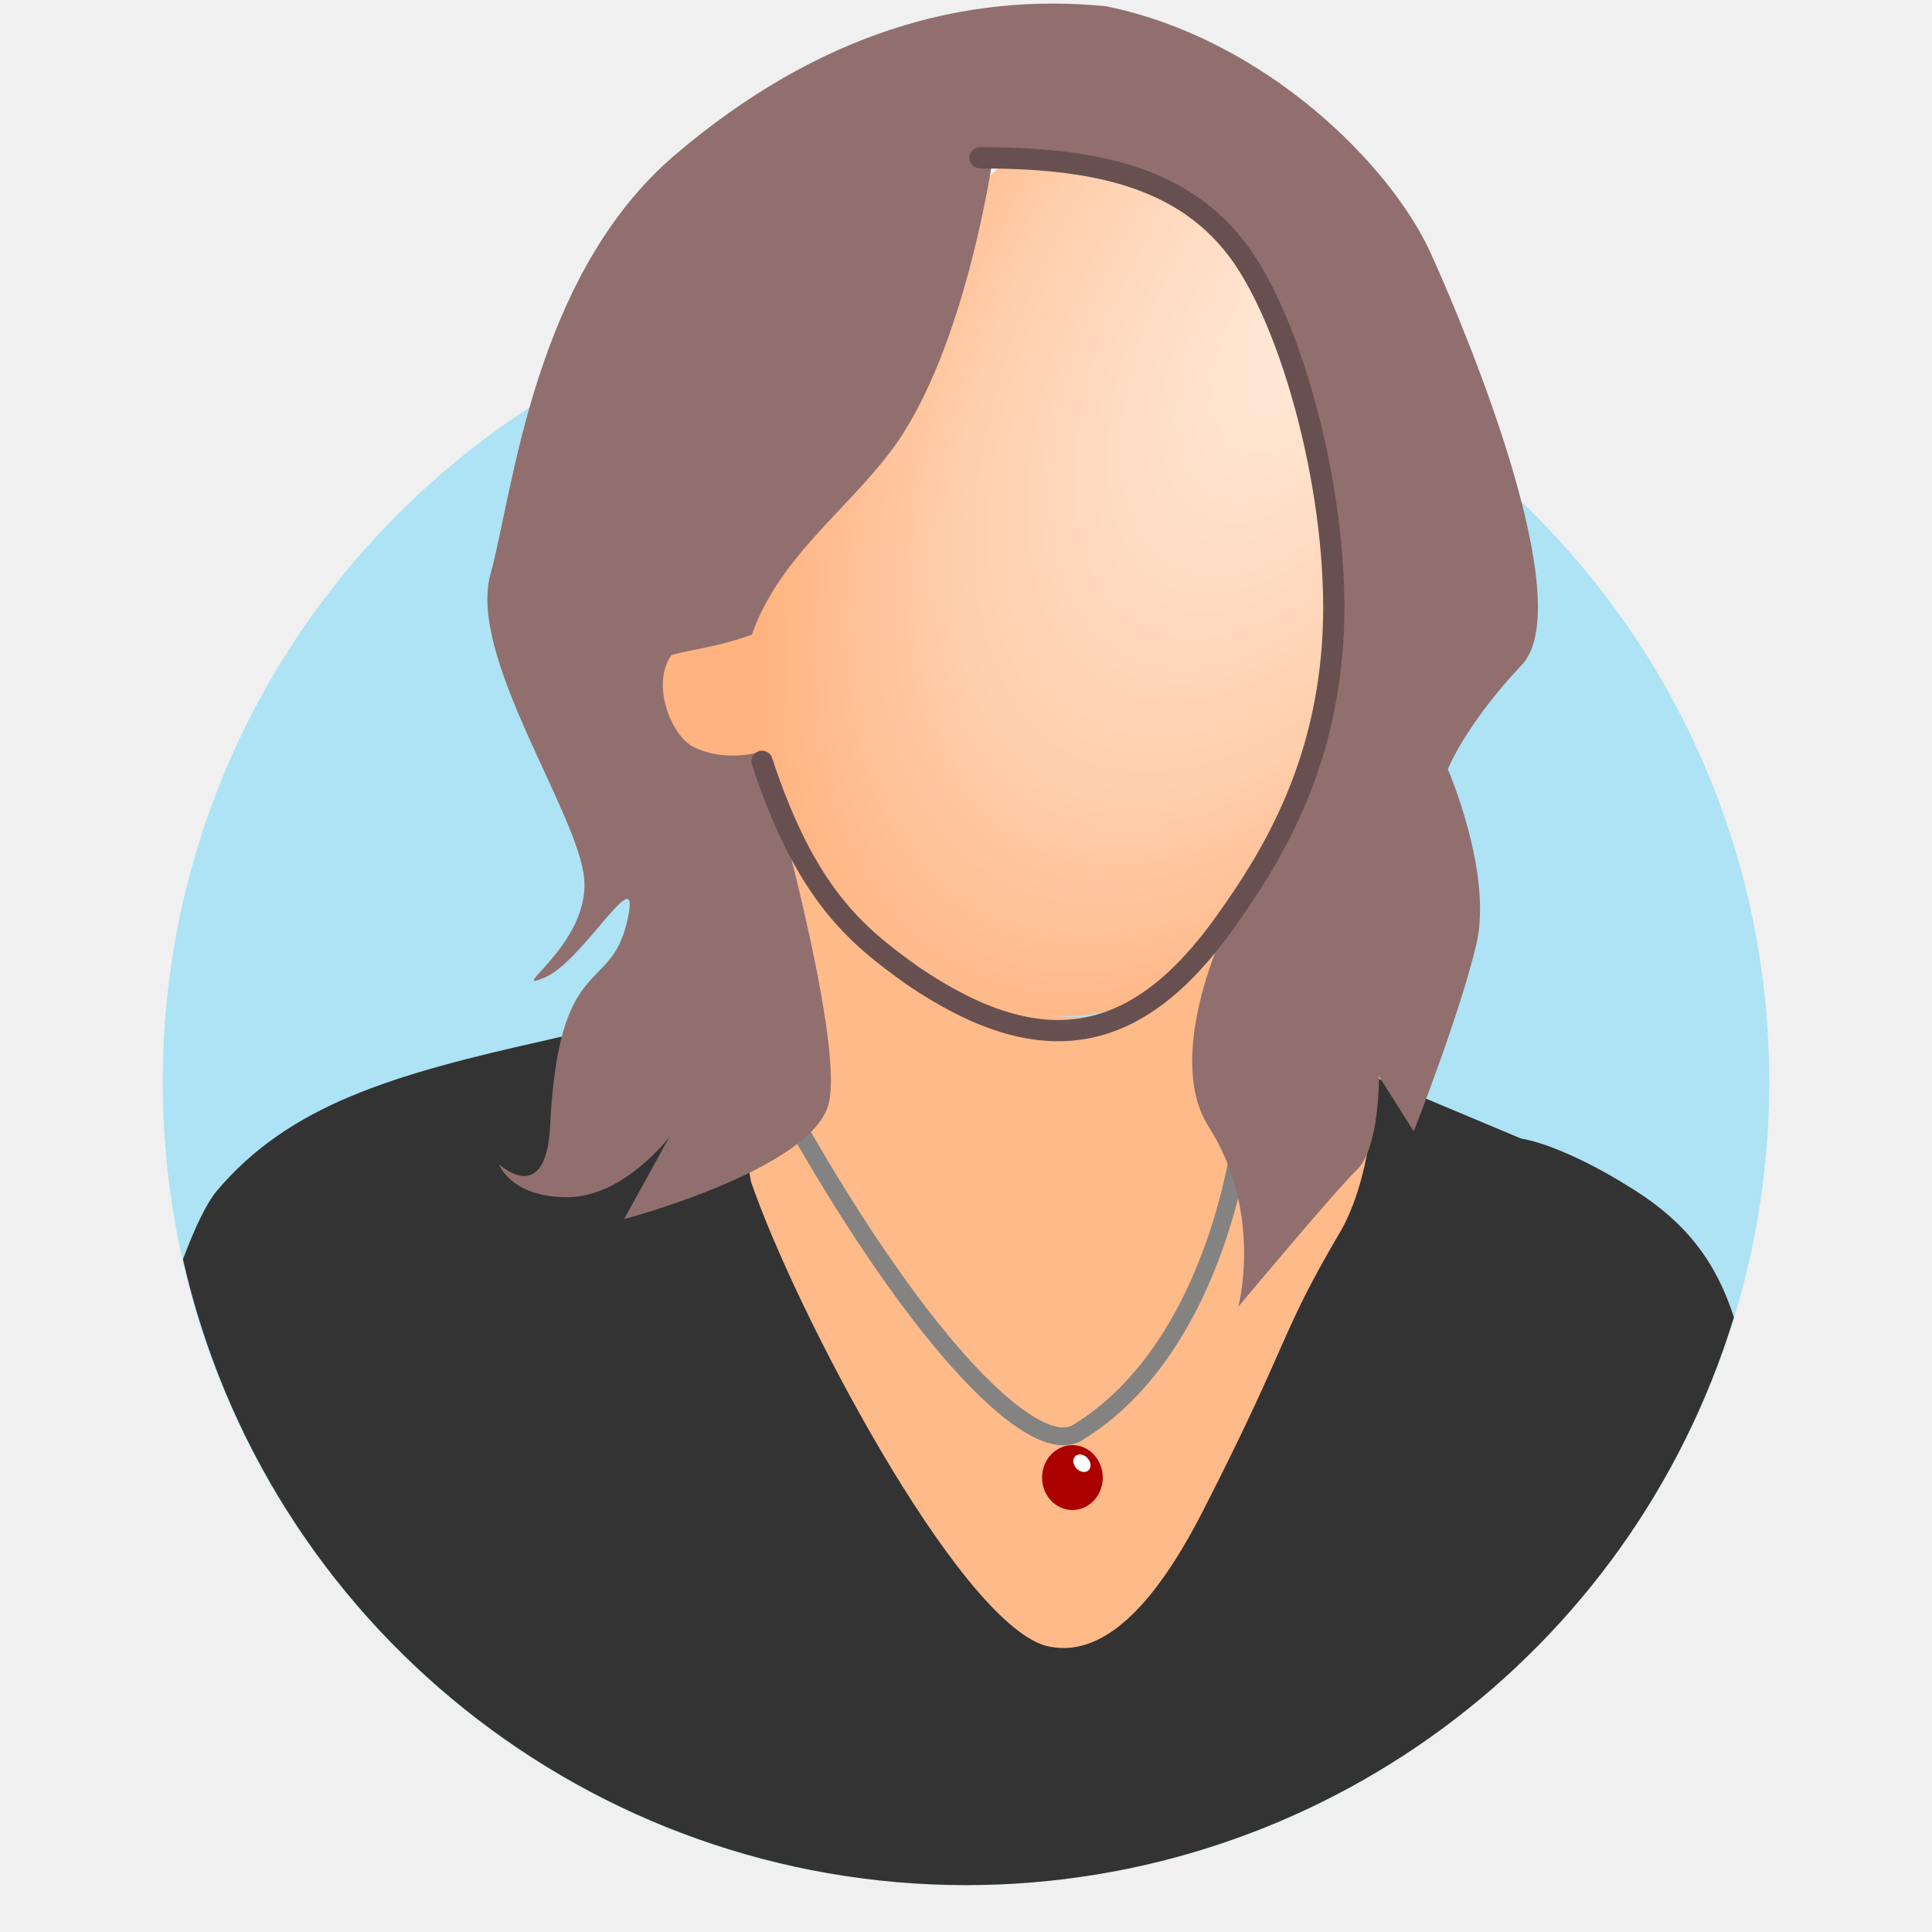
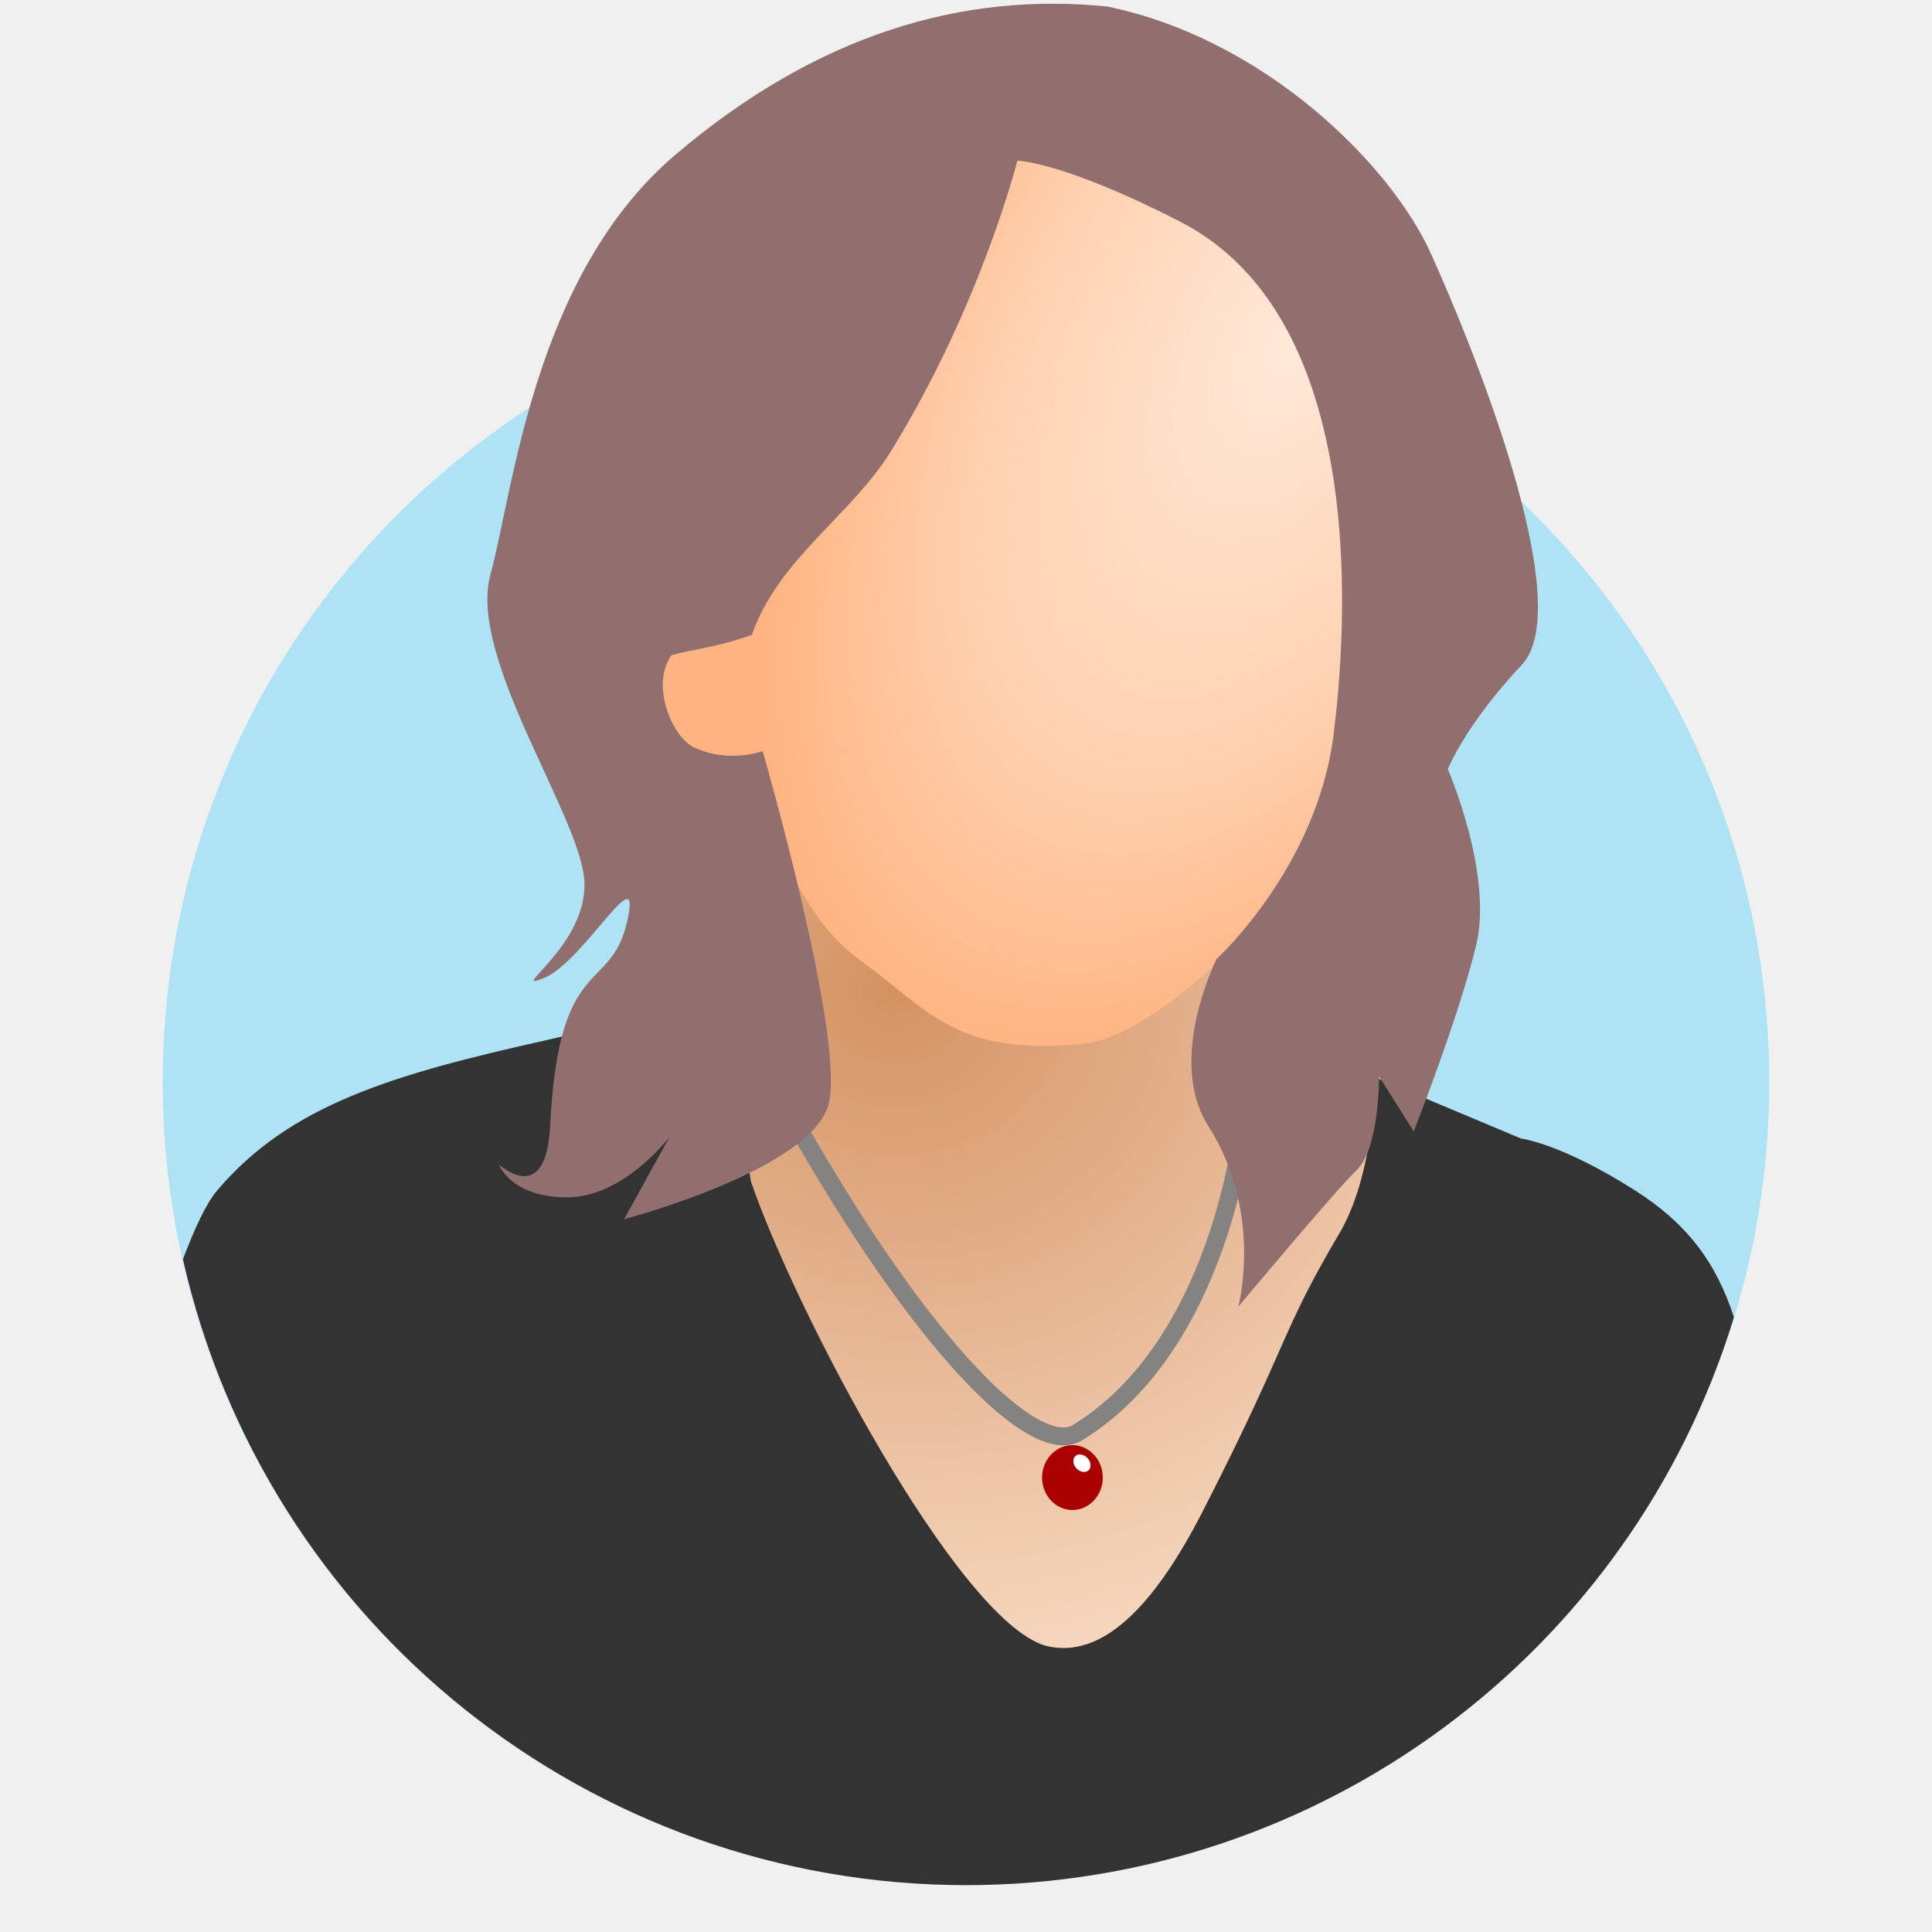
<svg xmlns="http://www.w3.org/2000/svg" xmlns:xlink="http://www.w3.org/1999/xlink" width="100" height="100" viewBox="0 0 26.458 26.458" version="1.1" id="svg2787">
  <defs id="defs2784">
+     <linearGradient id="linearGradient1">
+       <stop style="stop-color:#d49262;stop-opacity:1;" offset="0" id="stop1" />
+       <stop style="stop-color:#fbd6bb;stop-opacity:0.943;" offset="1" id="stop2" />
+     </linearGradient>
    <linearGradient id="linearGradient26559">
      <stop style="stop-color:#ffe9d9;stop-opacity:1;" offset="0" id="stop26555" />
      <stop style="stop-color:#ffd0af;stop-opacity:1;" offset="0.608" id="stop26563" />
      <stop style="stop-color:#ffb380;stop-opacity:1;" offset="1" id="stop26557" />
    </linearGradient>
    <radialGradient xlink:href="#linearGradient26559" id="radialGradient26561-8-4-3" cx="50.035" cy="10.592" fx="50.035" fy="10.592" r="5.772" gradientTransform="matrix(-0.8942386,1.669439,0.931599,0.465422,26.26525,-85.10766)" gradientUnits="userSpaceOnUse" />
    <mask maskUnits="userSpaceOnUse" id="mask10222">
      <circle style="fill:#ffffff;fill-opacity:1;fill-rule:evenodd;stroke-width:0.224" id="circle10224" cx="13.229" cy="14.817" r="11" />
    </mask>
+     <radialGradient xlink:href="#linearGradient1" id="radialGradient2" cx="-13.077" cy="15.058" fx="-13.077" fy="15.058" r="5.211" gradientTransform="matrix(-0.3525487,1.729008,-1.863063,-0.3798829,9.257119,40.63777)" gradientUnits="userSpaceOnUse" />
  </defs>
  <g id="layer1">
    <circle style="fill:#ade3f4;fill-opacity:1;fill-rule:evenodd;stroke-width:0.224" id="path29876" cx="13.229" cy="14.817" r="11" />
    <g id="g20718" transform="translate(26.40149,1.260027)">
-       <path id="path13238-1-2-5-8-1" style="fill:#ffba8a;fill-opacity:1;stroke:#000000;stroke-width:0;stroke-linecap:butt;stroke-linejoin:miter;stroke-dasharray:none;stroke-opacity:1" d="m -9.532,11.427 c 0.67,0.618 1.134,0.348 1.469,1.214 0.46,1.189 0.868,0.709 0.979,1.256 0.113,0.558 -0.348,1.377 -0.524,1.962 -0.349,1.159 -1.958,2.884 -2.387,3.836 -0.429,0.953 -1.276,1.676 -2.215,2.139 -0.939,0.463 -2.649,-0.15 -3.078,-0.124 -0.429,0.026 -1.064,-3.046 -1.305,-3.921 -0.241,-0.875 -1.716,-1.545 -0.268,-3.373 1.448,-1.828 0.766,-3.594 0.739,-3.929 -0.027,-0.335 0.969,0.241 1.156,0.447 0.188,0.206 0.956,1 2.076,1.468 0.988,0.413 1.873,0.308 2.087,-0.053 0.215,-0.36 1.432,-1.475 1.432,-1.475 z" />
-       <path style="fill:url(#radialGradient26561-8-4-3);fill-opacity:1;stroke:#000000;stroke-width:0;stroke-linecap:butt;stroke-linejoin:miter;stroke-dasharray:none;stroke-opacity:1" d="m -9.134,2.004 c 0.607,0.874 1.062,3.502 1.175,4.279 0.264,1.818 -0.616,4.634 -1.42,5.225 -0.891,0.655 -1.525,1.059 -2.132,1.131 -0.91,0.109 -1.801,-0.364 -2.712,-1.02 -0.641,-0.462 -1.32,-0.833 -1.73,-1.782 -0.096,-0.223 -0.156,-0.234 -0.252,-0.474 -0.039,-0.098 -0.065,-0.072 -0.396,-0.032 -0.205,0.025 -1.318,-1.362 -1.396,-1.765 -0.053,-0.275 1.748,-0.265 1.797,-0.414 0.531,-1.602 1.152,-1.268 1.303,-2.069 0.152,-0.801 1.082,-3.226 2.269,-4.118 1.482,0.138 2.506,0.165 3.492,1.038 z" id="path12892-7-4-9-0-9" />
+       <path id="path13238-1-2-5-8-1" style="fill:url(#radialGradient2);fill-opacity:1;stroke:#000000;stroke-width:0;stroke-linecap:butt;stroke-linejoin:miter;stroke-dasharray:none;stroke-opacity:1" d="m -9.532,11.427 c 0.67,0.618 1.134,0.348 1.469,1.214 0.46,1.189 0.868,0.709 0.979,1.256 0.113,0.558 -0.348,1.377 -0.524,1.962 -0.349,1.159 -1.958,2.884 -2.387,3.836 -0.429,0.953 -1.276,1.676 -2.215,2.139 -0.939,0.463 -2.649,-0.15 -3.078,-0.124 -0.429,0.026 -1.064,-3.046 -1.305,-3.921 -0.241,-0.875 -1.716,-1.545 -0.268,-3.373 1.448,-1.828 0.766,-3.594 0.739,-3.929 -0.027,-0.335 0.969,0.241 1.156,0.447 0.188,0.206 0.956,1 2.076,1.468 0.988,0.413 1.807,0.228 2.087,-0.053 0.297,-0.297 1.432,-1.475 1.432,-1.475 z" />
+       <path style="fill:url(#radialGradient26561-8-4-3);fill-opacity:1;stroke:#000000;stroke-width:0;stroke-linecap:butt;stroke-linejoin:miter;stroke-dasharray:none;stroke-opacity:1" d="m -9.134,2.004 c 0.607,0.874 1.131,2.489 1.175,4.279 0.045,1.836 -0.054,3.505 -1.307,5.121 -0.593,0.764 -1.669,1.563 -2.277,1.627 -1.777,0.187 -2.15,-0.471 -3.06,-1.127 -0.641,-0.462 -0.939,-1.117 -1.349,-2.066 -0.096,-0.223 -0.156,-0.234 -0.252,-0.474 -0.039,-0.098 -0.065,-0.072 -0.396,-0.032 -0.205,0.025 -1.318,-1.362 -1.396,-1.765 -0.053,-0.275 1.748,-0.265 1.797,-0.414 0.531,-1.602 1.152,-1.268 1.303,-2.069 0.152,-0.801 1.1,-3.341 2.287,-4.233 1.482,0.138 2.488,0.279 3.474,1.153 z" id="path12892-7-4-9-0-9" />
      <path id="path3866-5-8-8-7" mask="none" style="fill:#333333;fill-opacity:1;stroke:#000000;stroke-width:0;stroke-linecap:butt;stroke-linejoin:miter;stroke-dasharray:none;stroke-opacity:0" d="m -16.8,12.095 c 0,0 -0.222,0.466 -2.113,0.888 -2.124,0.474 -3.518,0.888 -4.514,2.059 -0.15,0.176 -0.31,0.522 -0.469,0.943 a 11,11 0 0 0 10.723,8.571 11,11 0 0 0 10.517,-7.776 c -0.247,-0.765 -0.655,-1.293 -1.355,-1.738 -1.016,-0.646 -1.56,-0.71 -1.56,-0.71 l -2.006,-0.842 c 0,0 0.015,1.233 -0.45,2.085 -0.874,1.478 -0.678,1.466 -1.902,3.859 -0.675,1.32 -1.393,2.042 -2.161,1.842 -1.213,-0.371 -3.434,-4.618 -4.027,-6.354 -0.148,-0.944 -0.684,-2.827 -0.684,-2.827 z" />
      <path style="fill:none;stroke:#848382;stroke-width:0.245;stroke-linecap:round;stroke-linejoin:miter;stroke-dasharray:none;stroke-opacity:1" d="m -9.384,14.188 c 0,0 -0.304,2.975 -2.261,4.171 -0.587,0.358 -2.115,-1.165 -3.866,-4.246" id="path27717-0-1-6" />
-       <path style="fill:#916f6f;stroke:#000000;stroke-width:0;stroke-linecap:butt;stroke-linejoin:miter;stroke-dasharray:none;stroke-opacity:1" d="m -11.242,-1.172 c 2.179,0.451 3.891,2.179 4.435,3.382 0.545,1.202 2.023,4.809 1.245,5.636 -0.778,0.827 -1.012,1.428 -1.012,1.428 0,0 0.622,1.428 0.389,2.405 -0.233,0.977 -0.856,2.555 -0.856,2.555 l -0.475,-0.754 c 0,0 0.008,0.979 -0.303,1.28 -0.311,0.301 -1.625,1.876 -1.625,1.876 0,0 0.348,-1.287 -0.408,-2.471 -0.585,-0.916 0.166,-2.56 0.166,-2.56 0,0 1.323,-1.728 1.478,-3.081 C -8.052,7.169 -8.441,2.961 -9.764,1.759 -10.93,0.698 -12.798,0.857 -12.798,0.857 c 0,0 -0.372,2.692 -1.401,4.058 -0.622,0.827 -1.542,1.474 -1.906,2.517 -0.5,0.177 -0.776,0.189 -1.102,0.279 -0.288,0.413 0.007,1.115 0.308,1.261 0.467,0.225 0.942,0.053 0.942,0.053 0,0 1.136,3.93 0.903,4.832 -0.233,0.902 -2.801,1.578 -2.801,1.578 l 0.622,-1.127 c 0,0 -0.622,0.827 -1.401,0.827 -0.778,0 -0.934,-0.451 -0.934,-0.451 0,0 0.645,0.602 0.7,-0.526 0.117,-2.367 0.817,-1.804 1.05,-2.78 0.233,-0.977 -0.584,0.526 -1.128,0.751 -0.545,0.225 0.622,-0.451 0.545,-1.353 -0.078,-0.902 -1.595,-3.043 -1.284,-4.171 0.311,-1.127 0.589,-4.096 2.534,-5.749 1.945,-1.653 3.937,-2.229 5.908,-2.029 z" id="path26059-6-5-7" />
-       <path style="fill:none;fill-opacity:1;stroke:#685050;stroke-width:0.291;stroke-linecap:round;stroke-linejoin:round;stroke-miterlimit:8;stroke-dasharray:none;stroke-opacity:1;paint-order:fill markers stroke" d="m -12.981,0.901 c 1.489,0 2.809,0.222 3.595,1.356 0.749,1.081 1.366,3.503 1.232,5.324 -0.13,1.773 -0.868,2.945 -1.474,3.794 -1.213,1.699 -2.514,1.925 -4.277,0.726 -0.77,-0.552 -1.457,-1.103 -2.061,-2.935" id="path28002-0" />
+       <path style="fill:#916f6f;stroke:#000000;stroke-width:0;stroke-linecap:butt;stroke-linejoin:miter;stroke-dasharray:none;stroke-opacity:1" d="m -11.242,-1.172 c 2.179,0.451 3.891,2.179 4.435,3.382 0.545,1.202 2.023,4.809 1.245,5.636 -0.778,0.827 -1.012,1.428 -1.012,1.428 0,0 0.622,1.428 0.389,2.405 -0.233,0.977 -0.856,2.555 -0.856,2.555 l -0.475,-0.754 c 0,0 0.008,0.979 -0.303,1.28 -0.311,0.301 -1.625,1.876 -1.625,1.876 0,0 0.348,-1.287 -0.408,-2.471 -0.585,-0.916 0.113,-2.295 0.113,-2.295 0,0 1.376,-1.251 1.602,-3.081 0.167,-1.351 0.518,-5.669 -2.102,-7.013 -1.615,-0.829 -2.23,-0.835 -2.23,-0.835 0,0 -0.501,1.985 -1.73,3.976 -0.543,0.881 -1.542,1.474 -1.906,2.517 -0.5,0.177 -0.776,0.189 -1.102,0.279 -0.288,0.413 0.007,1.115 0.308,1.261 0.467,0.225 0.942,0.053 0.942,0.053 0,0 1.136,3.93 0.903,4.832 -0.233,0.902 -2.801,1.578 -2.801,1.578 l 0.622,-1.127 c 0,0 -0.622,0.827 -1.401,0.827 -0.778,0 -0.934,-0.451 -0.934,-0.451 0,0 0.645,0.602 0.7,-0.526 0.117,-2.367 0.817,-1.804 1.05,-2.78 0.233,-0.977 -0.584,0.526 -1.128,0.751 -0.545,0.225 0.622,-0.451 0.545,-1.353 -0.078,-0.902 -1.595,-3.043 -1.284,-4.171 0.311,-1.127 0.589,-4.096 2.534,-5.749 1.945,-1.653 3.937,-2.229 5.908,-2.029 z" id="path26059-6-5-7" />
      <g id="g27721-2-8-1" transform="matrix(-0.778065,0,0,0.7514212,31.86677,-2.70822)" style="stroke-width:1.21">
        <ellipse style="fill:#aa0000;fill-opacity:1;fill-rule:evenodd;stroke-width:0.32" id="path11936-3-7-4-3-1" cx="56.013" cy="28.856" rx="0.534" ry="0.591" />
        <ellipse style="fill:#ffffff;fill-rule:evenodd;stroke-width:0.32" id="path12898-2-3-7-8-0" cx="61.474" cy="-12.193" rx="0.135" ry="0.174" transform="matrix(0.7845642,0.6200476,-0.6245485,0.780986,0,0)" />
      </g>
    </g>
    <text xml:space="preserve" style="font-weight:bold;font-size:6.35px;line-height:1.3;font-family:Consolas;-inkscape-font-specification:'Consolas Bold';text-align:center;text-anchor:middle;fill:#fe005b;fill-opacity:0.593;stroke:#7c7777;stroke-width:0;stroke-linejoin:round;stroke-miterlimit:8;paint-order:fill markers stroke;stop-color:#000000" x="13.137" y="32.064" id="text97103">
      <tspan id="tspan97101" style="stroke-width:0" x="13.137" y="32.064">Home</tspan>
    </text>
  </g>
</svg>
